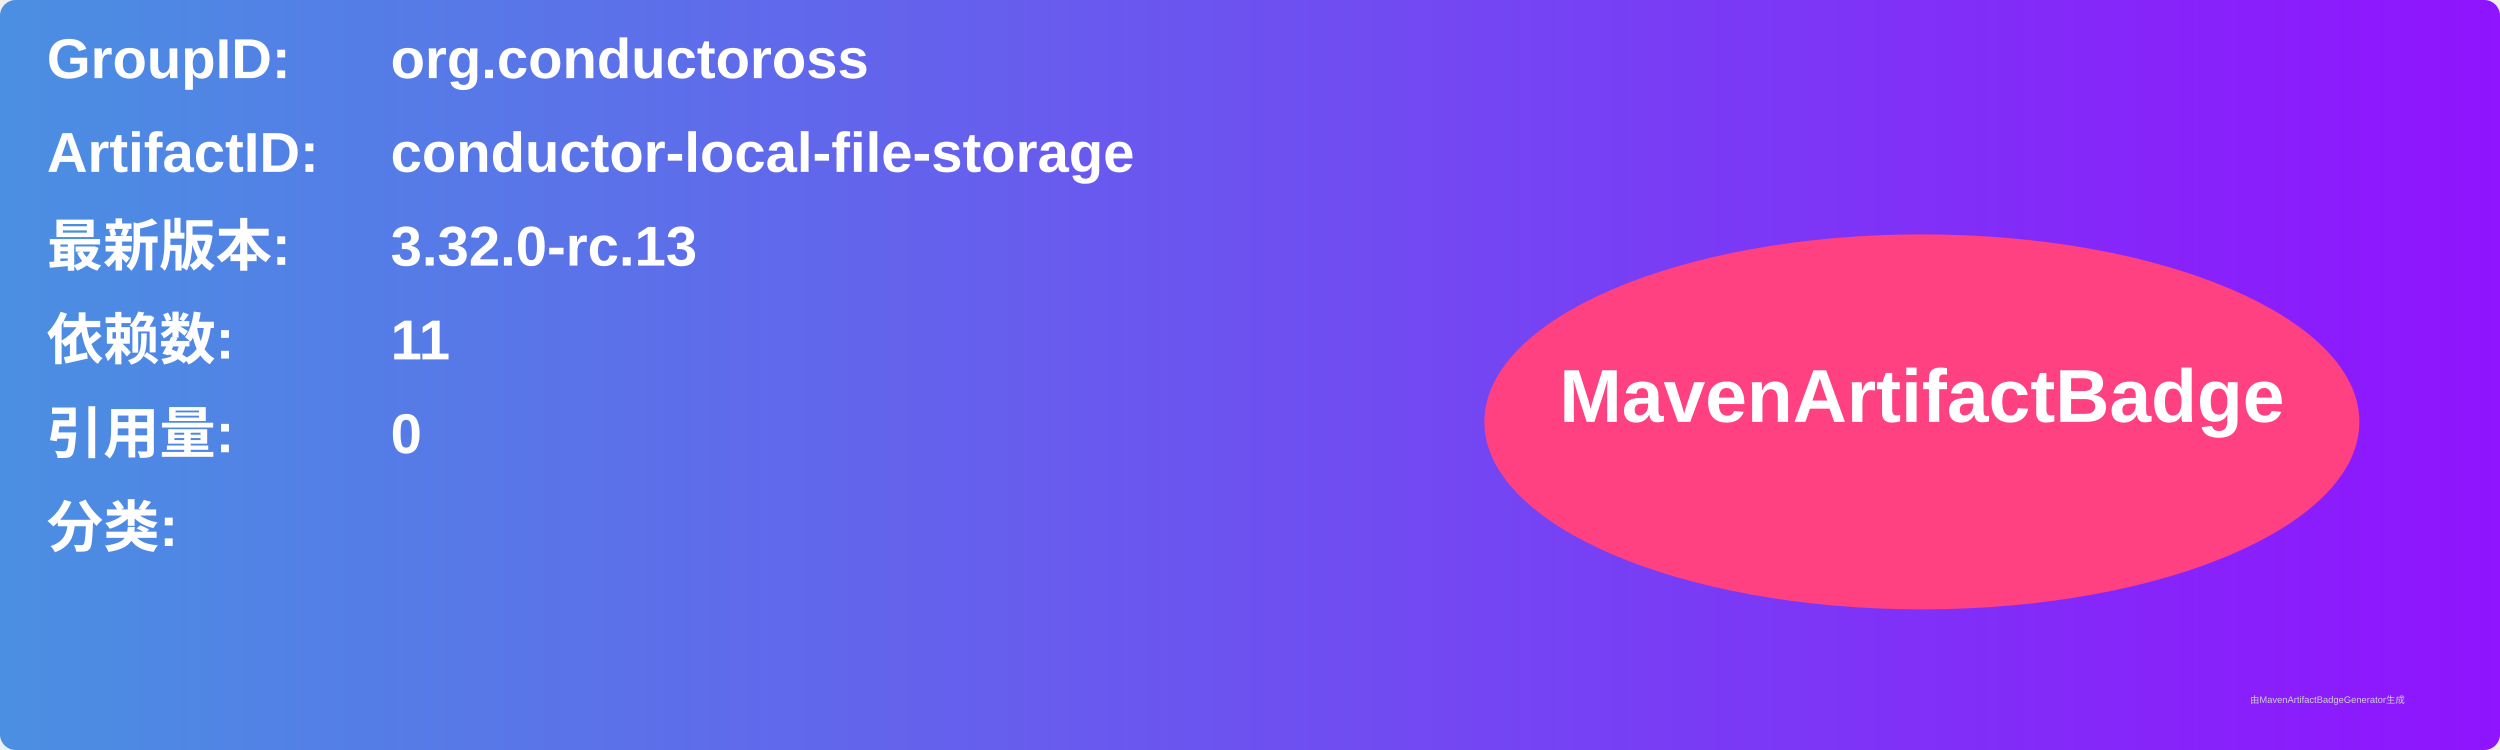
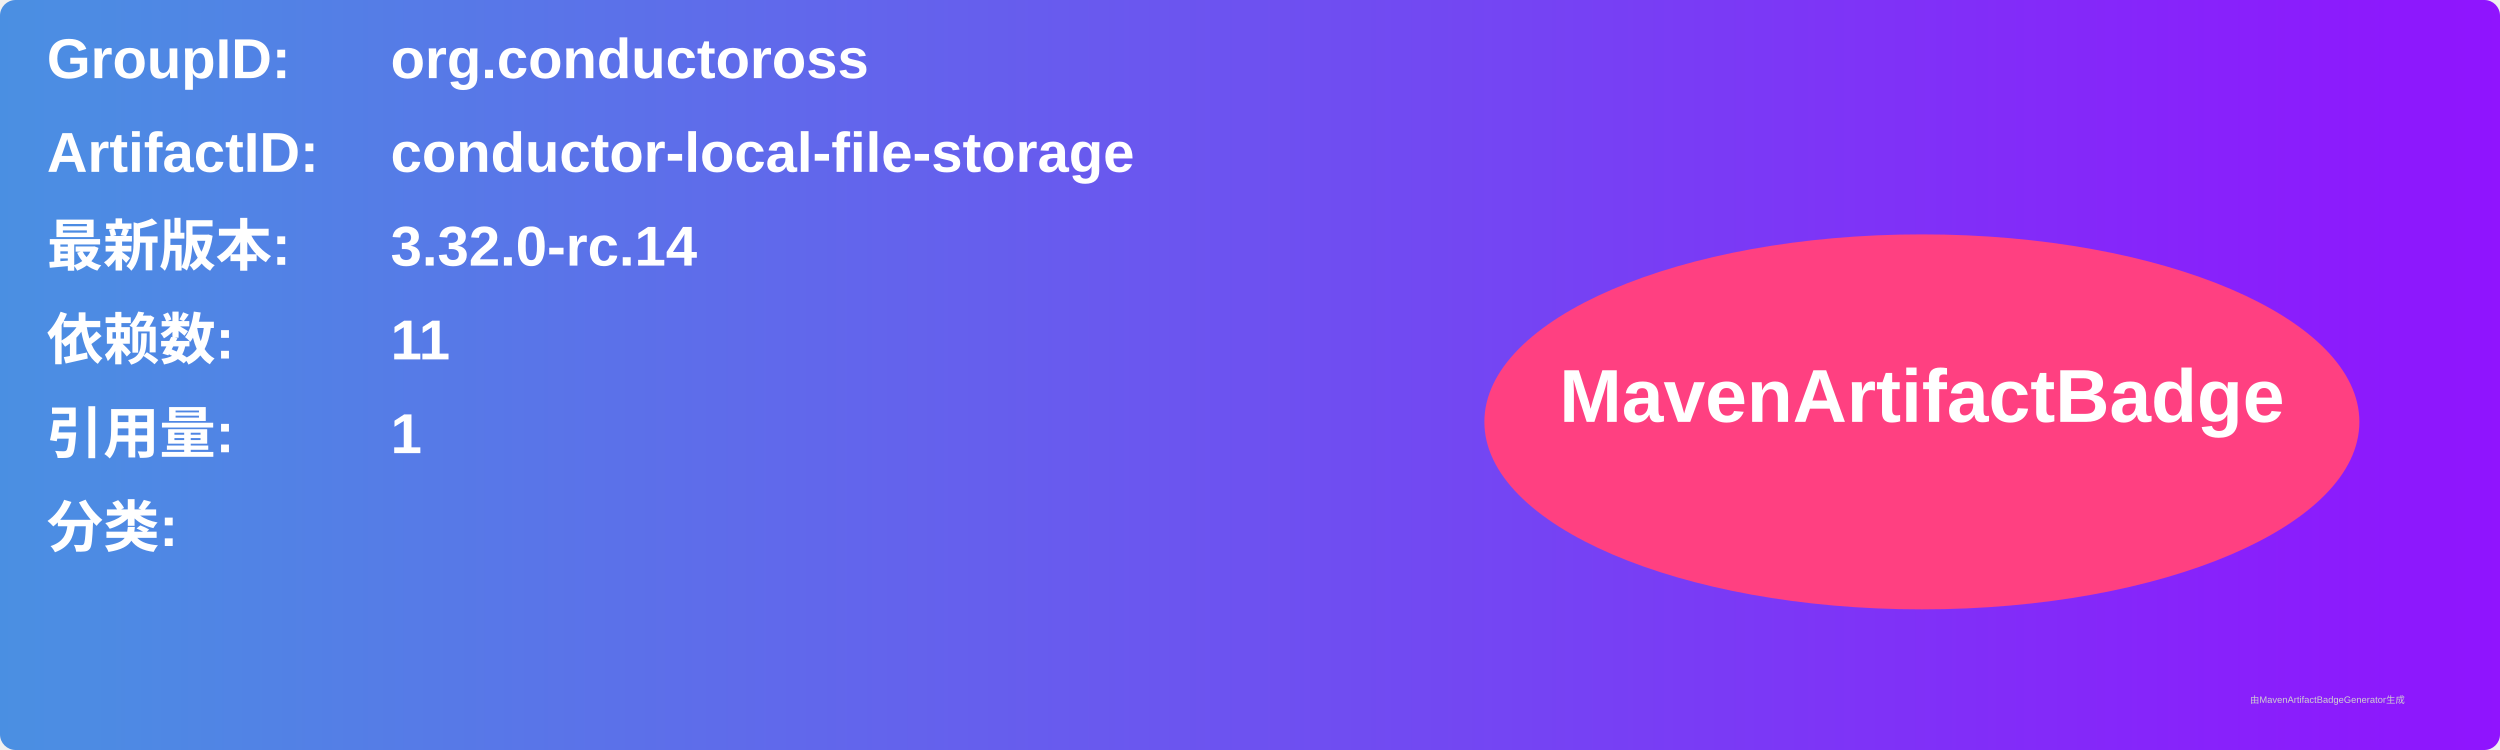
<svg xmlns="http://www.w3.org/2000/svg" width="800" height="240" viewBox="0 0 800 240">
  <linearGradient id="grad" x1="0%" y1="0%" x2="100%" y2="0%">
    <stop offset="0%" stop-color="#4a90e2" />
    <stop offset="100%" stop-color="#9013fe" />
  </linearGradient>
  <rect width="100%" height="100%" rx="5" ry="5" fill="url(#grad)" />
  <g transform="translate(15, 15)">
    <text x="0" y="10" font-family="Arial" font-size="18" fill="white" font-weight="bold" width="260">GroupID:</text>
    <text x="110" y="10" font-family="Arial" font-size="18" fill="white" font-weight="bold" width="460">org.conductoross</text>
    <text x="0" y="40" font-family="Arial" font-size="18" fill="white" font-weight="bold" width="260">ArtifactID:</text>
    <text x="110" y="40" font-family="Arial" font-size="18" fill="white" font-weight="bold" width="460">conductor-local-file-storage</text>
    <text x="0" y="70" font-family="Arial" font-size="18" fill="white" font-weight="bold">最新版本:</text>
    <text x="110" y="70" font-family="Arial" font-size="18" fill="white" font-weight="bold">
-       <tspan font-weight="bold">3.32.0-rc.13</tspan>
+       <tspan font-weight="bold">3.32.0-rc.14</tspan>
    </text>
    <text x="0" y="100" font-family="Arial" font-size="18" fill="white" font-weight="bold">依赖数: </text>
    <text x="110" y="100" font-family="Arial" font-size="18" fill="white">
      <tspan font-weight="bold">11</tspan>
    </text>
    <text x="0" y="130" font-family="Arial" font-size="18" fill="white" font-weight="bold">引用量: </text>
    <text x="110" y="130" font-family="Arial" font-size="18" fill="white">
-       <tspan font-weight="bold">0</tspan>
+       <tspan font-weight="bold">1</tspan>
    </text>
    <text x="0" y="160" font-family="Arial" font-size="18" fill="white" font-weight="bold">分类:</text>
    <text x="10" y="190" font-family="Arial" font-size="10" fill="white">
      <tspan font-weight="bold" />
    </text>
    <ellipse cx="600" cy="120" rx="140" ry="60" fill="#ff4081" />
    <text x="600" y="120" text-anchor="middle" font-family="Arial" font-size="24" fill="white" font-weight="bold">MavenArtifactBadge</text>
  </g>
  <text x="720" y="225" font-family="Arial" font-size="3" fill="#d0d0d0">由MavenArtifactBadgeGenerator生成</text>
</svg>
